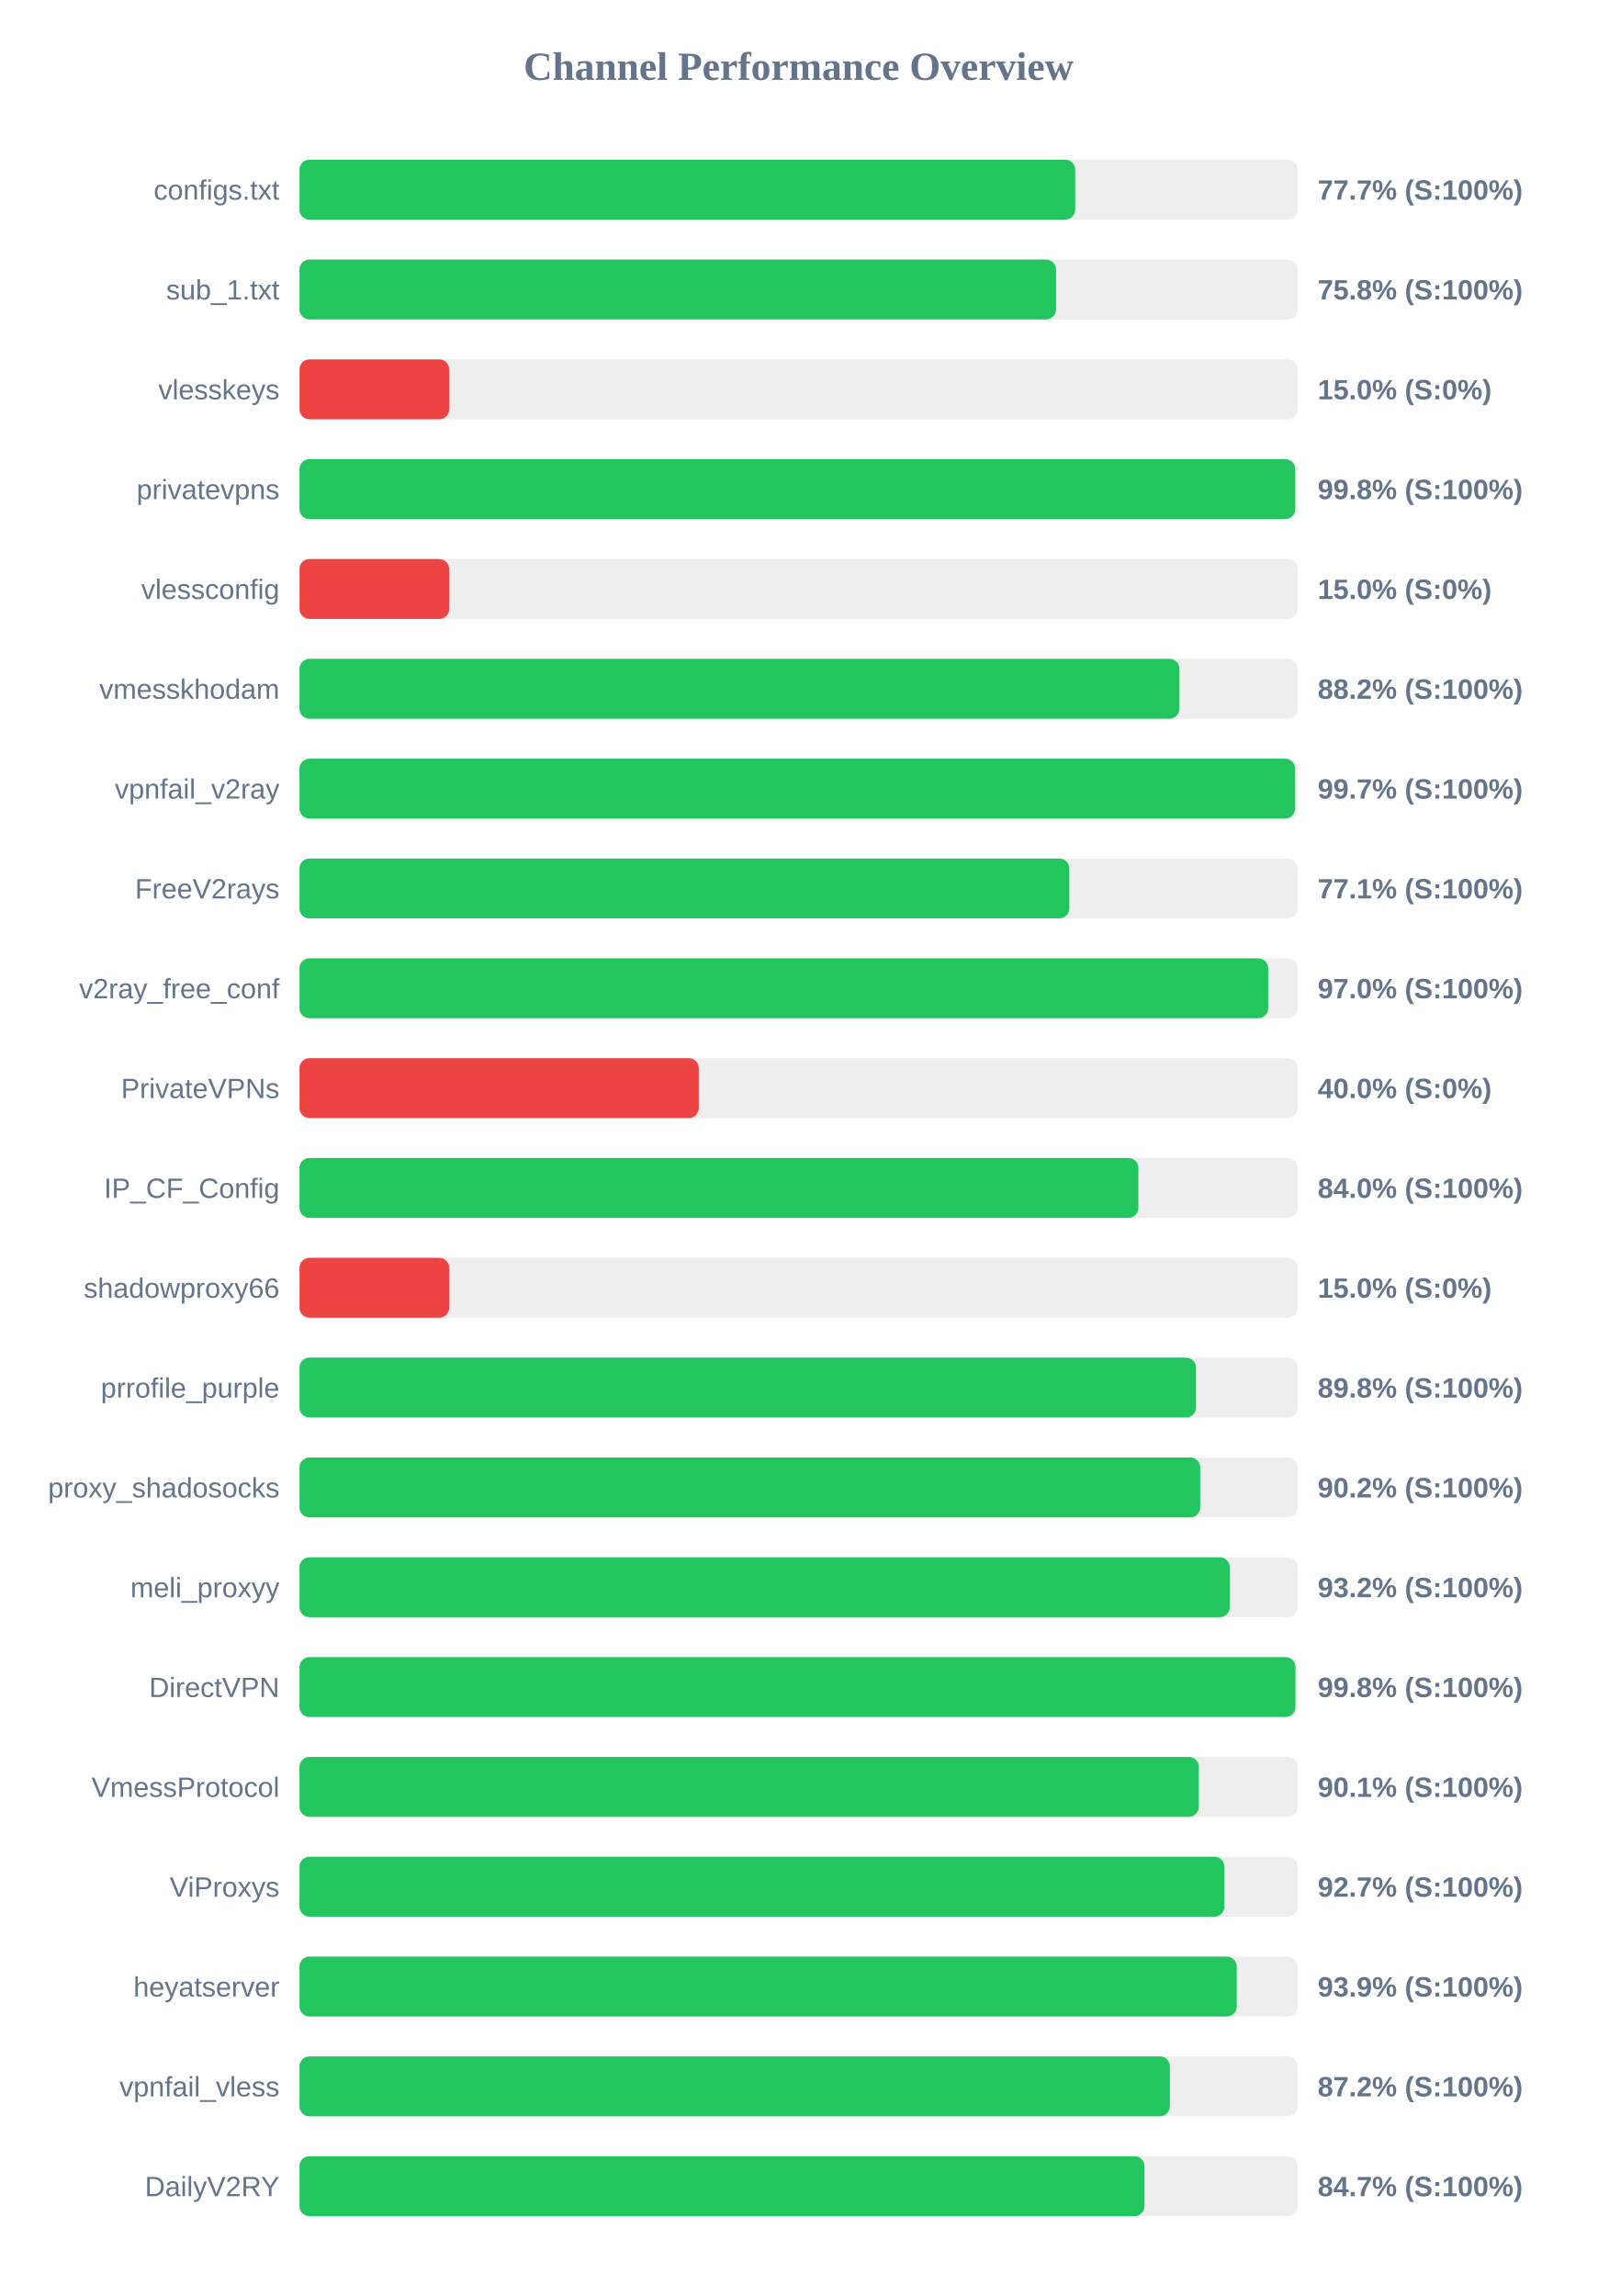
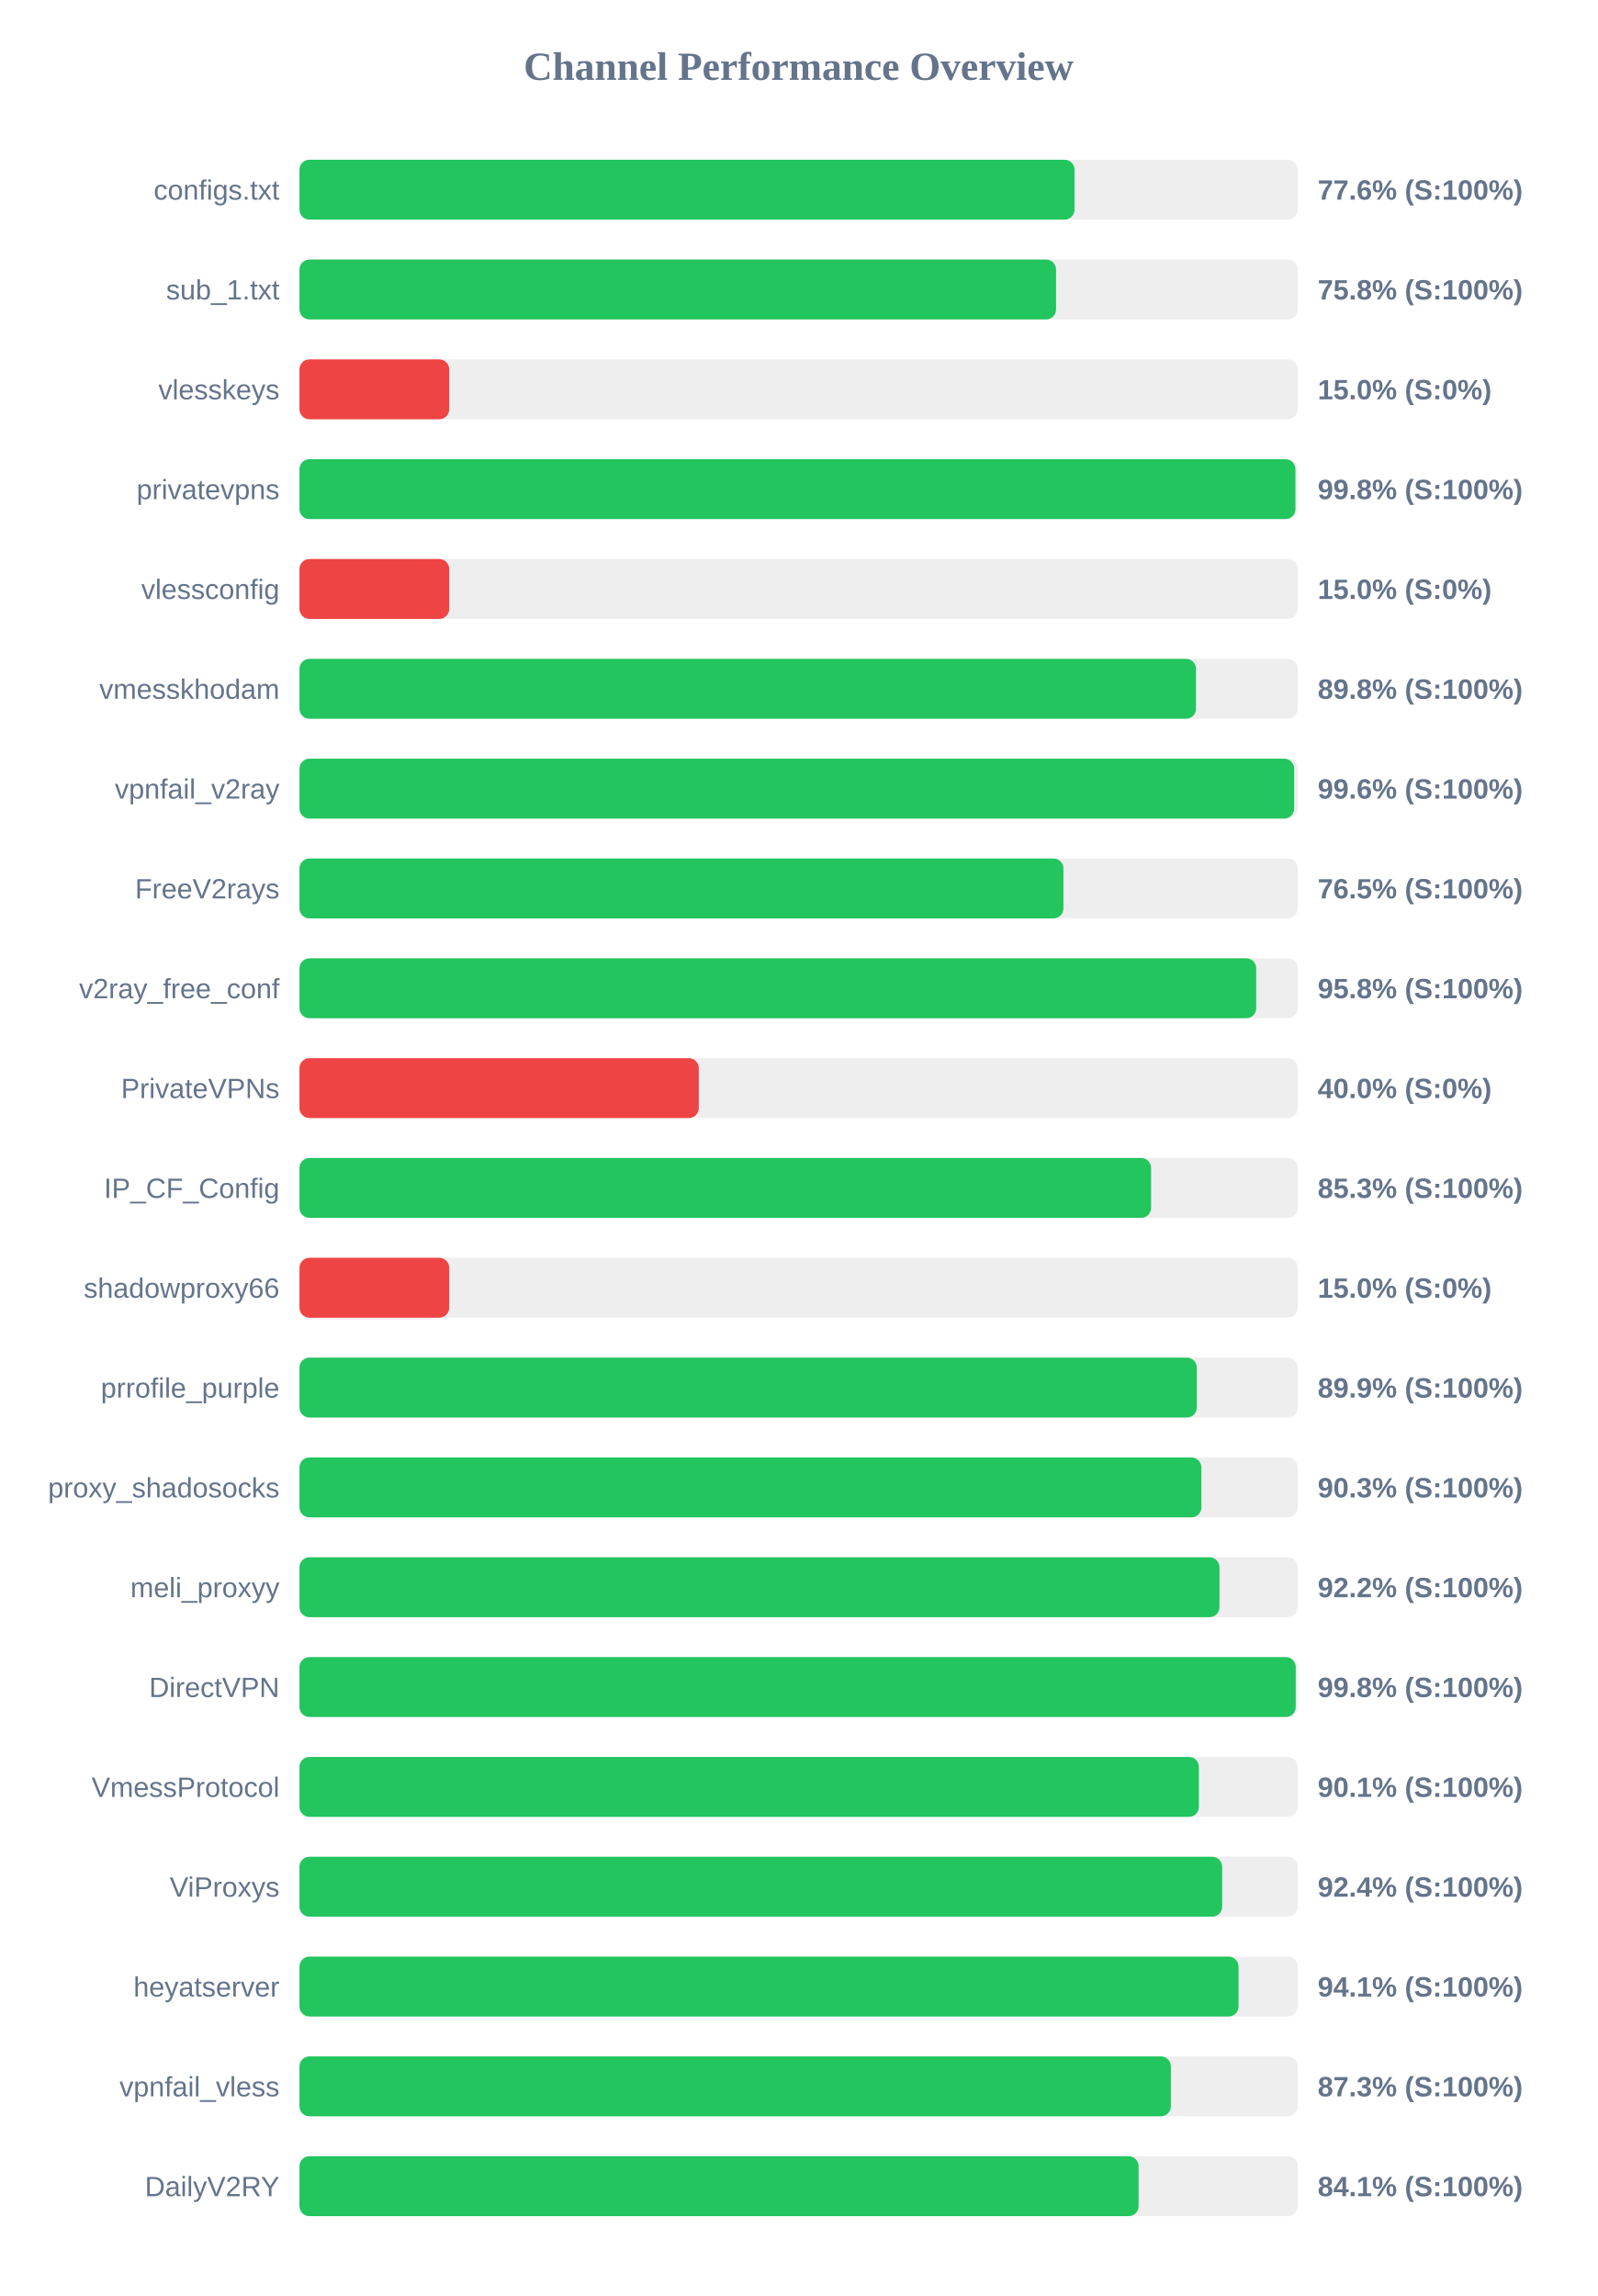
<svg xmlns="http://www.w3.org/2000/svg" width="800" height="1150" version="1.1">
  <style>
        .row { font: 14px Arial; fill: #64748b; }
        .score { font: bold 14px Arial; fill: #64748b; }
    </style>
  <text x="400" y="40" text-anchor="middle" font-size="20px" font-weight="bold" fill="#64748b">Channel Performance Overview</text>
  <rect x="150" y="80" width="500" height="30" fill="#eee" rx="5" />
-   <rect x="150" y="80" width="388.55" height="30" fill="#22c55e" rx="5" />
+   <rect x="150" y="80" width="388.2" height="30" fill="#22c55e" rx="5" />
  <text x="140" y="100" text-anchor="end" class="row">configs.txt</text>
-   <text x="660" y="100" text-anchor="start" class="score">77.7% (S:100%)</text>
+   <text x="660" y="100" text-anchor="start" class="score">77.6% (S:100%)</text>
  <rect x="150" y="130" width="500" height="30" fill="#eee" rx="5" />
  <rect x="150" y="130" width="378.95" height="30" fill="#22c55e" rx="5" />
  <text x="140" y="150" text-anchor="end" class="row">sub_1.txt</text>
  <text x="660" y="150" text-anchor="start" class="score">75.8% (S:100%)</text>
  <rect x="150" y="180" width="500" height="30" fill="#eee" rx="5" />
  <rect x="150" y="180" width="75.0" height="30" fill="#ef4444" rx="5" />
  <text x="140" y="200" text-anchor="end" class="row">vlesskeys</text>
  <text x="660" y="200" text-anchor="start" class="score">15.0% (S:0%)</text>
  <rect x="150" y="230" width="500" height="30" fill="#eee" rx="5" />
-   <rect x="150" y="230" width="498.75" height="30" fill="#22c55e" rx="5" />
+   <rect x="150" y="230" width="498.85" height="30" fill="#22c55e" rx="5" />
  <text x="140" y="250" text-anchor="end" class="row">privatevpns</text>
  <text x="660" y="250" text-anchor="start" class="score">99.8% (S:100%)</text>
  <rect x="150" y="280" width="500" height="30" fill="#eee" rx="5" />
  <rect x="150" y="280" width="75.0" height="30" fill="#ef4444" rx="5" />
  <text x="140" y="300" text-anchor="end" class="row">vlessconfig</text>
  <text x="660" y="300" text-anchor="start" class="score">15.0% (S:0%)</text>
  <rect x="150" y="330" width="500" height="30" fill="#eee" rx="5" />
-   <rect x="150" y="330" width="440.75" height="30" fill="#22c55e" rx="5" />
+   <rect x="150" y="330" width="449.05" height="30" fill="#22c55e" rx="5" />
  <text x="140" y="350" text-anchor="end" class="row">vmesskhodam</text>
-   <text x="660" y="350" text-anchor="start" class="score">88.2% (S:100%)</text>
+   <text x="660" y="350" text-anchor="start" class="score">89.8% (S:100%)</text>
  <rect x="150" y="380" width="500" height="30" fill="#eee" rx="5" />
-   <rect x="150" y="380" width="498.7" height="30" fill="#22c55e" rx="5" />
+   <rect x="150" y="380" width="498.2" height="30" fill="#22c55e" rx="5" />
  <text x="140" y="400" text-anchor="end" class="row">vpnfail_v2ray</text>
-   <text x="660" y="400" text-anchor="start" class="score">99.7% (S:100%)</text>
+   <text x="660" y="400" text-anchor="start" class="score">99.6% (S:100%)</text>
  <rect x="150" y="430" width="500" height="30" fill="#eee" rx="5" />
-   <rect x="150" y="430" width="385.6" height="30" fill="#22c55e" rx="5" />
+   <rect x="150" y="430" width="382.65" height="30" fill="#22c55e" rx="5" />
  <text x="140" y="450" text-anchor="end" class="row">FreeV2rays</text>
-   <text x="660" y="450" text-anchor="start" class="score">77.1% (S:100%)</text>
+   <text x="660" y="450" text-anchor="start" class="score">76.5% (S:100%)</text>
  <rect x="150" y="480" width="500" height="30" fill="#eee" rx="5" />
-   <rect x="150" y="480" width="485.2" height="30" fill="#22c55e" rx="5" />
+   <rect x="150" y="480" width="479.2" height="30" fill="#22c55e" rx="5" />
  <text x="140" y="500" text-anchor="end" class="row">v2ray_free_conf</text>
-   <text x="660" y="500" text-anchor="start" class="score">97.0% (S:100%)</text>
+   <text x="660" y="500" text-anchor="start" class="score">95.8% (S:100%)</text>
  <rect x="150" y="530" width="500" height="30" fill="#eee" rx="5" />
  <rect x="150" y="530" width="200.0" height="30" fill="#ef4444" rx="5" />
  <text x="140" y="550" text-anchor="end" class="row">PrivateVPNs</text>
  <text x="660" y="550" text-anchor="start" class="score">40.0% (S:0%)</text>
  <rect x="150" y="580" width="500" height="30" fill="#eee" rx="5" />
-   <rect x="150" y="580" width="420.2" height="30" fill="#22c55e" rx="5" />
+   <rect x="150" y="580" width="426.55" height="30" fill="#22c55e" rx="5" />
  <text x="140" y="600" text-anchor="end" class="row">IP_CF_Config</text>
-   <text x="660" y="600" text-anchor="start" class="score">84.0% (S:100%)</text>
+   <text x="660" y="600" text-anchor="start" class="score">85.3% (S:100%)</text>
  <rect x="150" y="630" width="500" height="30" fill="#eee" rx="5" />
  <rect x="150" y="630" width="75.0" height="30" fill="#ef4444" rx="5" />
  <text x="140" y="650" text-anchor="end" class="row">shadowproxy66</text>
  <text x="660" y="650" text-anchor="start" class="score">15.0% (S:0%)</text>
  <rect x="150" y="680" width="500" height="30" fill="#eee" rx="5" />
-   <rect x="150" y="680" width="449.05" height="30" fill="#22c55e" rx="5" />
+   <rect x="150" y="680" width="449.45" height="30" fill="#22c55e" rx="5" />
  <text x="140" y="700" text-anchor="end" class="row">prrofile_purple</text>
-   <text x="660" y="700" text-anchor="start" class="score">89.8% (S:100%)</text>
+   <text x="660" y="700" text-anchor="start" class="score">89.9% (S:100%)</text>
  <rect x="150" y="730" width="500" height="30" fill="#eee" rx="5" />
-   <rect x="150" y="730" width="451.15" height="30" fill="#22c55e" rx="5" />
+   <rect x="150" y="730" width="451.75" height="30" fill="#22c55e" rx="5" />
  <text x="140" y="750" text-anchor="end" class="row">proxy_shadosocks</text>
-   <text x="660" y="750" text-anchor="start" class="score">90.2% (S:100%)</text>
+   <text x="660" y="750" text-anchor="start" class="score">90.3% (S:100%)</text>
  <rect x="150" y="780" width="500" height="30" fill="#eee" rx="5" />
-   <rect x="150" y="780" width="465.95" height="30" fill="#22c55e" rx="5" />
+   <rect x="150" y="780" width="460.8" height="30" fill="#22c55e" rx="5" />
  <text x="140" y="800" text-anchor="end" class="row">meli_proxyy</text>
-   <text x="660" y="800" text-anchor="start" class="score">93.2% (S:100%)</text>
+   <text x="660" y="800" text-anchor="start" class="score">92.2% (S:100%)</text>
  <rect x="150" y="830" width="500" height="30" fill="#eee" rx="5" />
-   <rect x="150" y="830" width="498.85" height="30" fill="#22c55e" rx="5" />
+   <rect x="150" y="830" width="499.0" height="30" fill="#22c55e" rx="5" />
  <text x="140" y="850" text-anchor="end" class="row">DirectVPN</text>
  <text x="660" y="850" text-anchor="start" class="score">99.8% (S:100%)</text>
  <rect x="150" y="880" width="500" height="30" fill="#eee" rx="5" />
-   <rect x="150" y="880" width="450.45" height="30" fill="#22c55e" rx="5" />
+   <rect x="150" y="880" width="450.5" height="30" fill="#22c55e" rx="5" />
  <text x="140" y="900" text-anchor="end" class="row">VmessProtocol</text>
  <text x="660" y="900" text-anchor="start" class="score">90.1% (S:100%)</text>
  <rect x="150" y="930" width="500" height="30" fill="#eee" rx="5" />
-   <rect x="150" y="930" width="463.25" height="30" fill="#22c55e" rx="5" />
+   <rect x="150" y="930" width="462.15" height="30" fill="#22c55e" rx="5" />
  <text x="140" y="950" text-anchor="end" class="row">ViProxys</text>
-   <text x="660" y="950" text-anchor="start" class="score">92.7% (S:100%)</text>
+   <text x="660" y="950" text-anchor="start" class="score">92.4% (S:100%)</text>
  <rect x="150" y="980" width="500" height="30" fill="#eee" rx="5" />
-   <rect x="150" y="980" width="469.45" height="30" fill="#22c55e" rx="5" />
+   <rect x="150" y="980" width="470.35" height="30" fill="#22c55e" rx="5" />
  <text x="140" y="1000" text-anchor="end" class="row">heyatserver</text>
-   <text x="660" y="1000" text-anchor="start" class="score">93.9% (S:100%)</text>
+   <text x="660" y="1000" text-anchor="start" class="score">94.1% (S:100%)</text>
  <rect x="150" y="1030" width="500" height="30" fill="#eee" rx="5" />
-   <rect x="150" y="1030" width="435.95" height="30" fill="#22c55e" rx="5" />
+   <rect x="150" y="1030" width="436.45" height="30" fill="#22c55e" rx="5" />
  <text x="140" y="1050" text-anchor="end" class="row">vpnfail_vless</text>
-   <text x="660" y="1050" text-anchor="start" class="score">87.2% (S:100%)</text>
+   <text x="660" y="1050" text-anchor="start" class="score">87.3% (S:100%)</text>
  <rect x="150" y="1080" width="500" height="30" fill="#eee" rx="5" />
-   <rect x="150" y="1080" width="423.25" height="30" fill="#22c55e" rx="5" />
+   <rect x="150" y="1080" width="420.3" height="30" fill="#22c55e" rx="5" />
  <text x="140" y="1100" text-anchor="end" class="row">DailyV2RY</text>
-   <text x="660" y="1100" text-anchor="start" class="score">84.7% (S:100%)</text>
+   <text x="660" y="1100" text-anchor="start" class="score">84.1% (S:100%)</text>
</svg>
